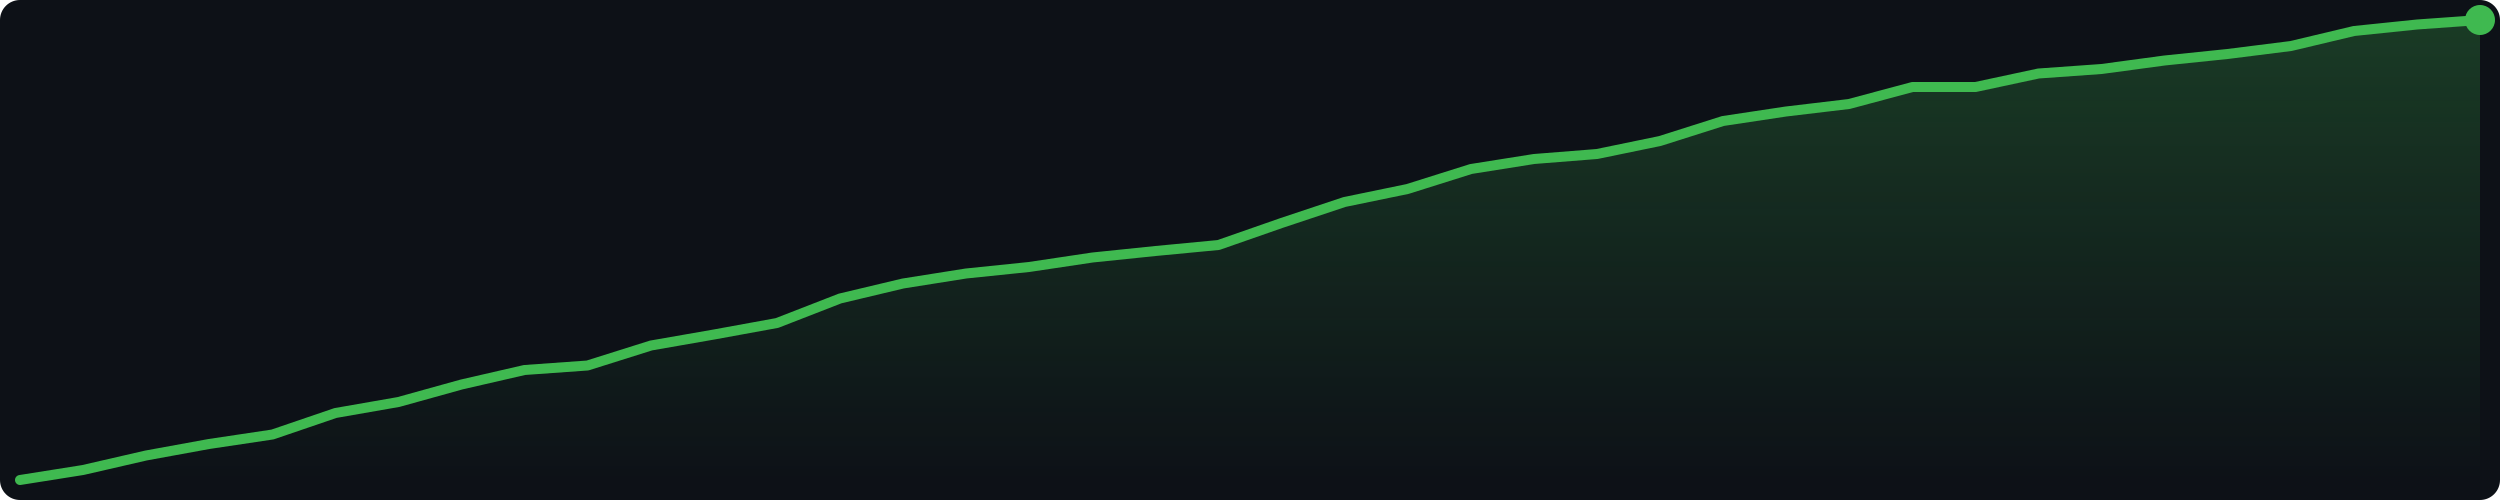
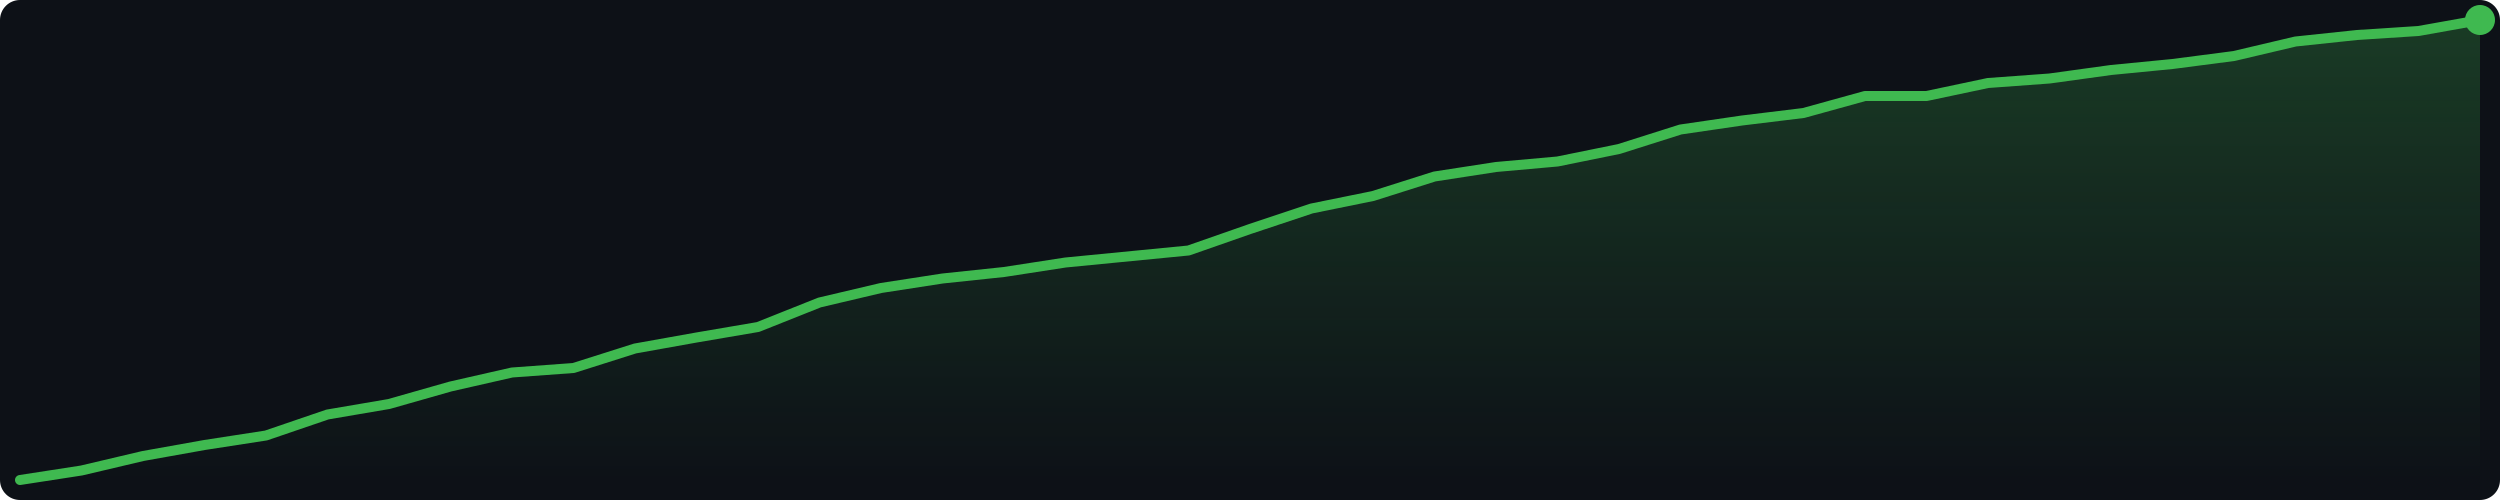
<svg xmlns="http://www.w3.org/2000/svg" width="500" height="100" viewBox="0 0 500 100">
  <defs>
    <linearGradient id="g" x1="0" y1="0" x2="0" y2="1">
      <stop offset="0%" stop-color="#3fb950" stop-opacity="0.25" />
      <stop offset="100%" stop-color="#3fb950" stop-opacity="0.0" />
    </linearGradient>
  </defs>
  <rect width="500" height="100" fill="#0d1117" rx="4" />
-   <polygon points="4.0,96.0 16.6,94.0 29.2,91.1 41.8,88.8 54.5,86.9 67.1,82.6 79.7,80.4 92.3,76.9 104.9,74.0 117.5,73.1 130.2,69.1 142.8,66.9 155.4,64.6 168.0,59.7 180.6,56.7 193.2,54.7 205.8,53.4 218.5,51.5 231.1,50.2 243.7,49.0 256.3,44.6 268.9,40.4 281.5,37.8 294.2,33.8 306.8,31.8 319.4,30.8 332.0,28.2 344.6,24.2 357.2,22.3 369.8,20.8 382.5,17.4 395.1,17.4 407.7,14.7 420.3,13.8 432.9,12.1 445.5,10.8 458.2,9.2 470.8,6.2 483.4,4.9 496.0,4.0 496.0,96 4.0,96" fill="url(#g)" />
-   <polyline points="4.0,96.0 16.6,94.0 29.2,91.1 41.8,88.8 54.5,86.9 67.1,82.6 79.7,80.4 92.3,76.9 104.9,74.0 117.5,73.1 130.2,69.1 142.8,66.9 155.4,64.6 168.0,59.7 180.6,56.7 193.2,54.7 205.8,53.4 218.5,51.5 231.1,50.2 243.7,49.0 256.3,44.6 268.9,40.4 281.5,37.8 294.2,33.8 306.8,31.8 319.4,30.8 332.0,28.2 344.6,24.2 357.2,22.3 369.8,20.8 382.5,17.4 395.1,17.4 407.7,14.7 420.3,13.8 432.9,12.1 445.5,10.8 458.2,9.2 470.8,6.2 483.4,4.9 496.0,4.0" fill="none" stroke="#3fb950" stroke-width="2" stroke-linejoin="round" stroke-linecap="round" />
+   <polygon points="4.0,96.0 16.3,94.1 28.6,91.2 40.9,89.0 53.2,87.1 65.5,82.9 77.8,80.8 90.1,77.3 102.4,74.5 114.7,73.6 127.0,69.7 139.3,67.5 151.6,65.4 163.9,60.5 176.2,57.6 188.5,55.7 200.8,54.4 213.1,52.5 225.4,51.3 237.7,50.1 250.0,45.8 262.3,41.7 274.6,39.2 286.9,35.3 299.2,33.4 311.5,32.3 323.8,29.8 336.1,25.9 348.4,24.1 360.7,22.6 373.0,19.2 385.3,19.2 397.6,16.6 409.9,15.7 422.2,14.0 434.5,12.8 446.8,11.2 459.1,8.3 471.4,7.0 483.7,6.2 496.0,4.0 496.0,96 4.0,96" fill="url(#g)" />
+   <polyline points="4.0,96.0 16.3,94.1 28.6,91.2 40.9,89.0 53.2,87.1 65.5,82.9 77.8,80.8 90.1,77.3 102.4,74.5 114.7,73.6 127.0,69.7 139.3,67.5 151.6,65.4 163.9,60.5 176.2,57.6 188.5,55.7 200.8,54.4 213.1,52.5 225.4,51.3 237.7,50.1 250.0,45.8 262.3,41.7 274.6,39.2 286.9,35.3 299.2,33.4 311.5,32.3 323.8,29.8 336.1,25.9 348.4,24.1 360.7,22.6 373.0,19.2 385.3,19.2 397.6,16.6 409.9,15.7 422.2,14.0 434.5,12.8 446.8,11.2 459.1,8.3 471.4,7.0 483.7,6.2 496.0,4.0" fill="none" stroke="#3fb950" stroke-width="2" stroke-linejoin="round" stroke-linecap="round" />
  <circle cx="496.0" cy="4.0" r="3" fill="#3fb950" />
</svg>
